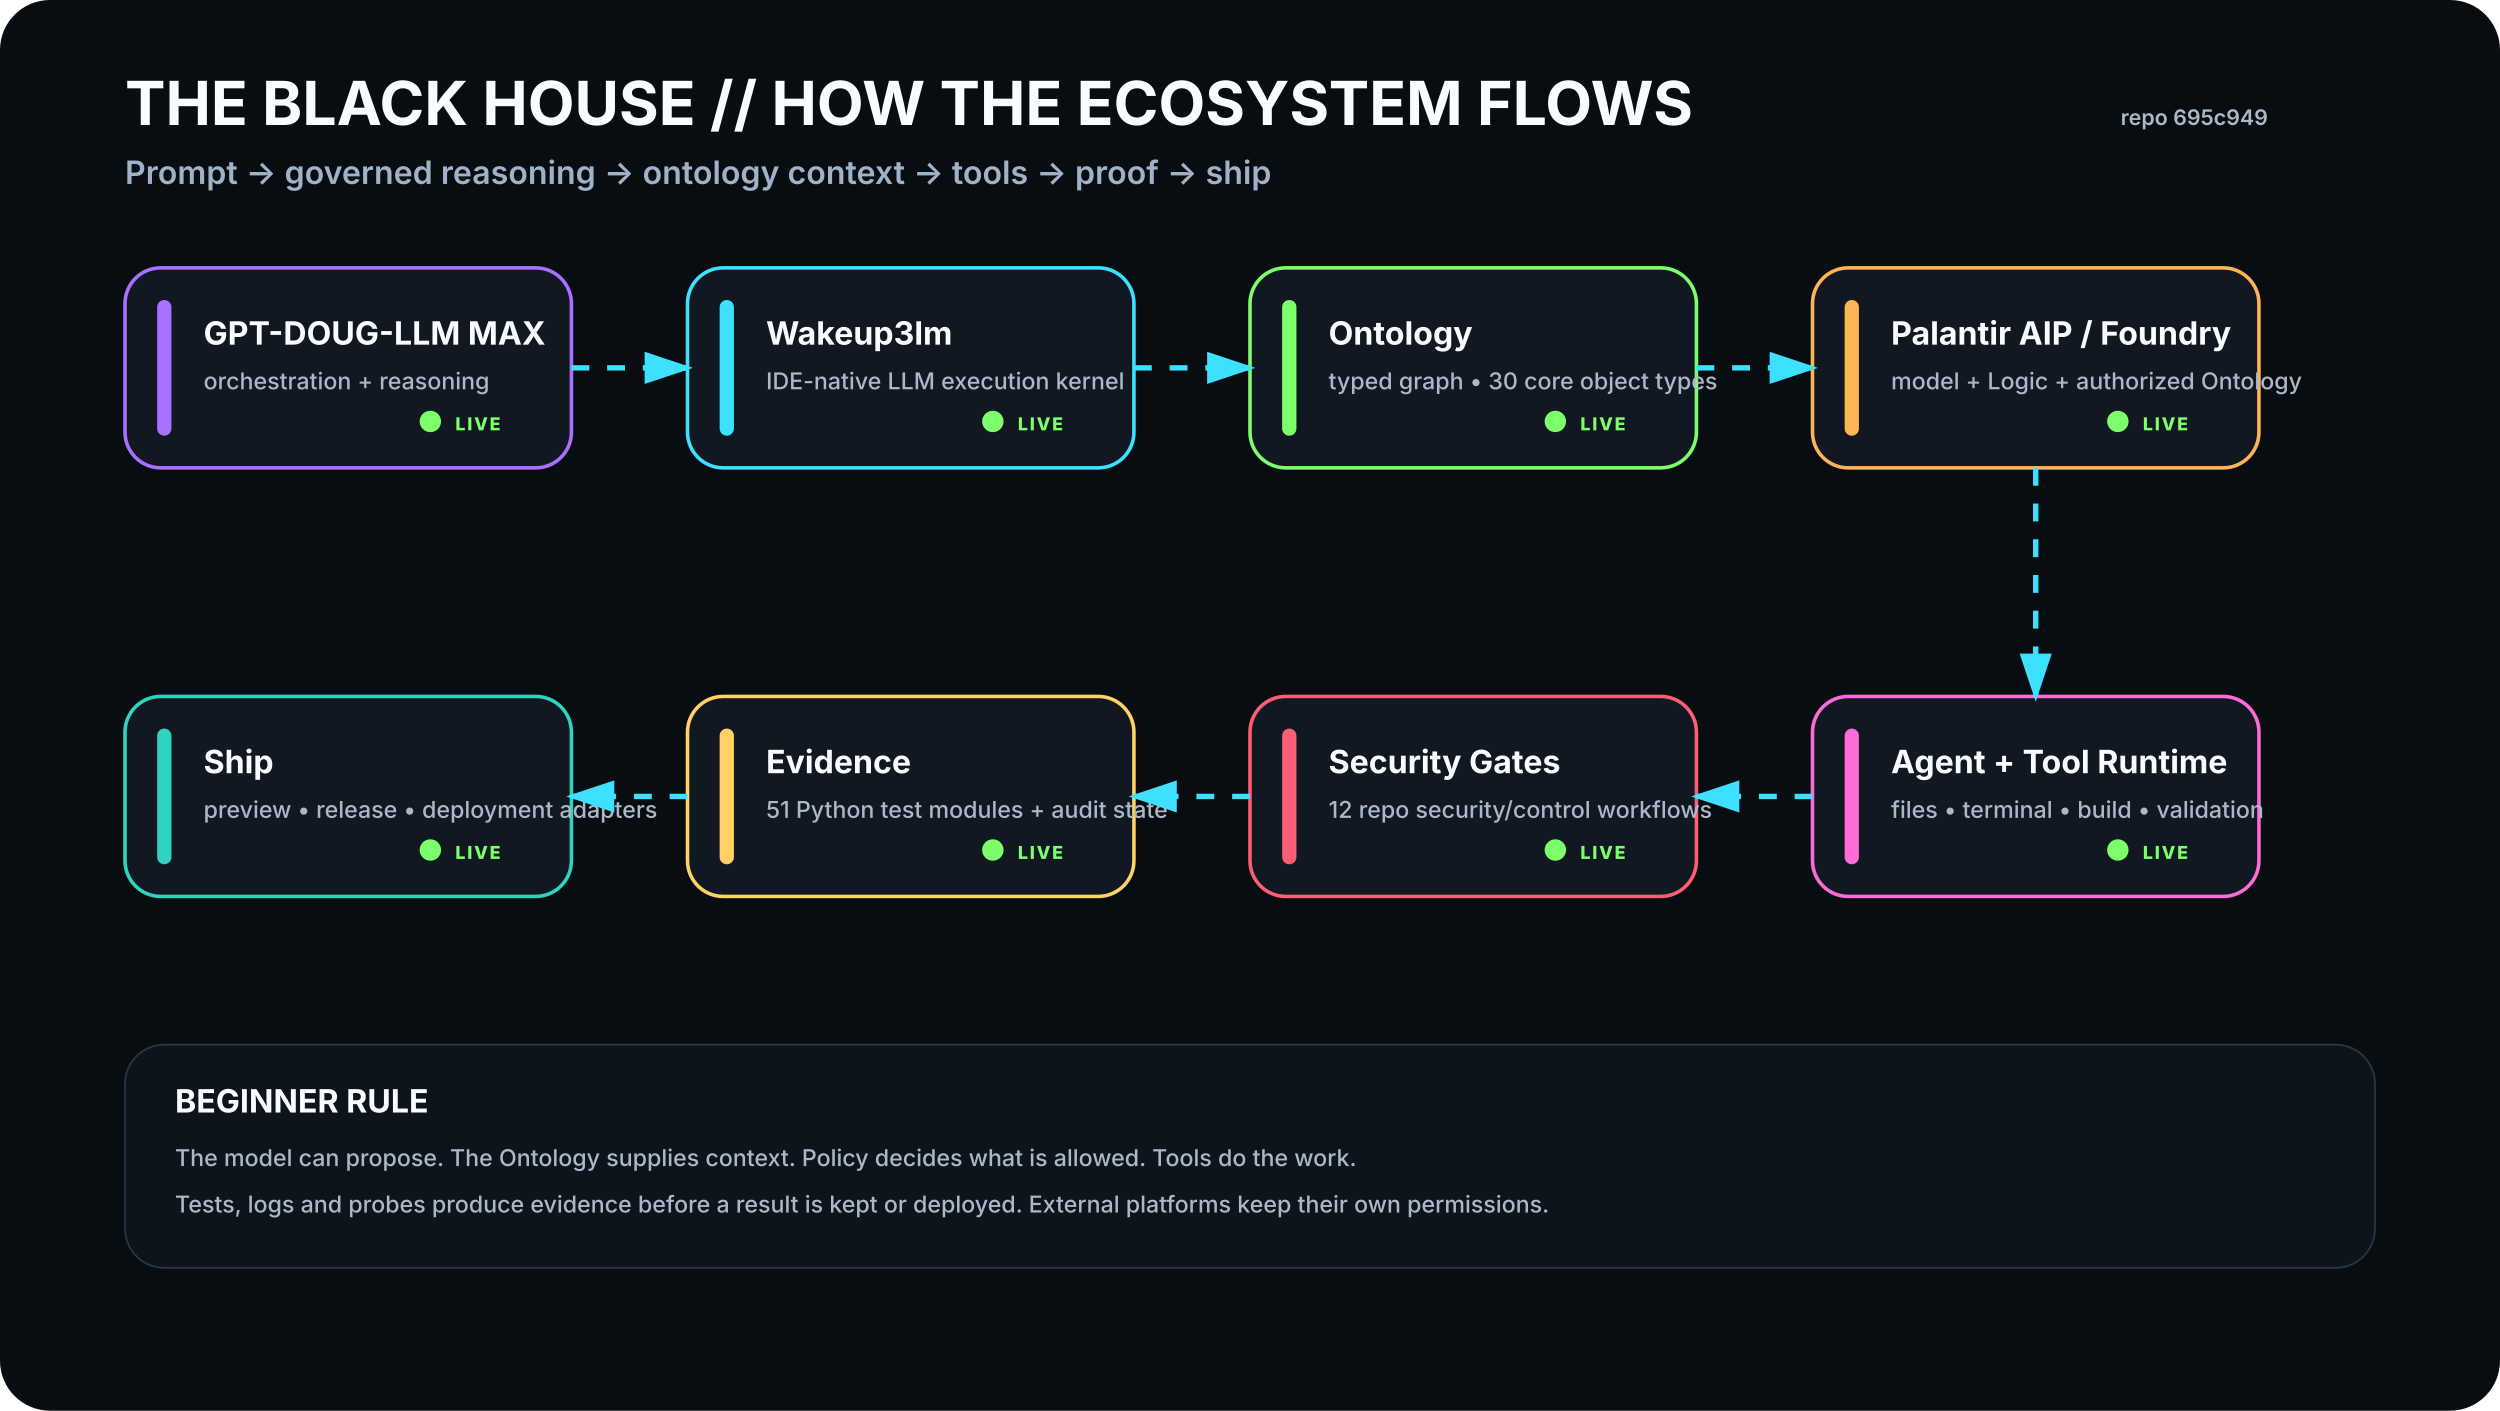
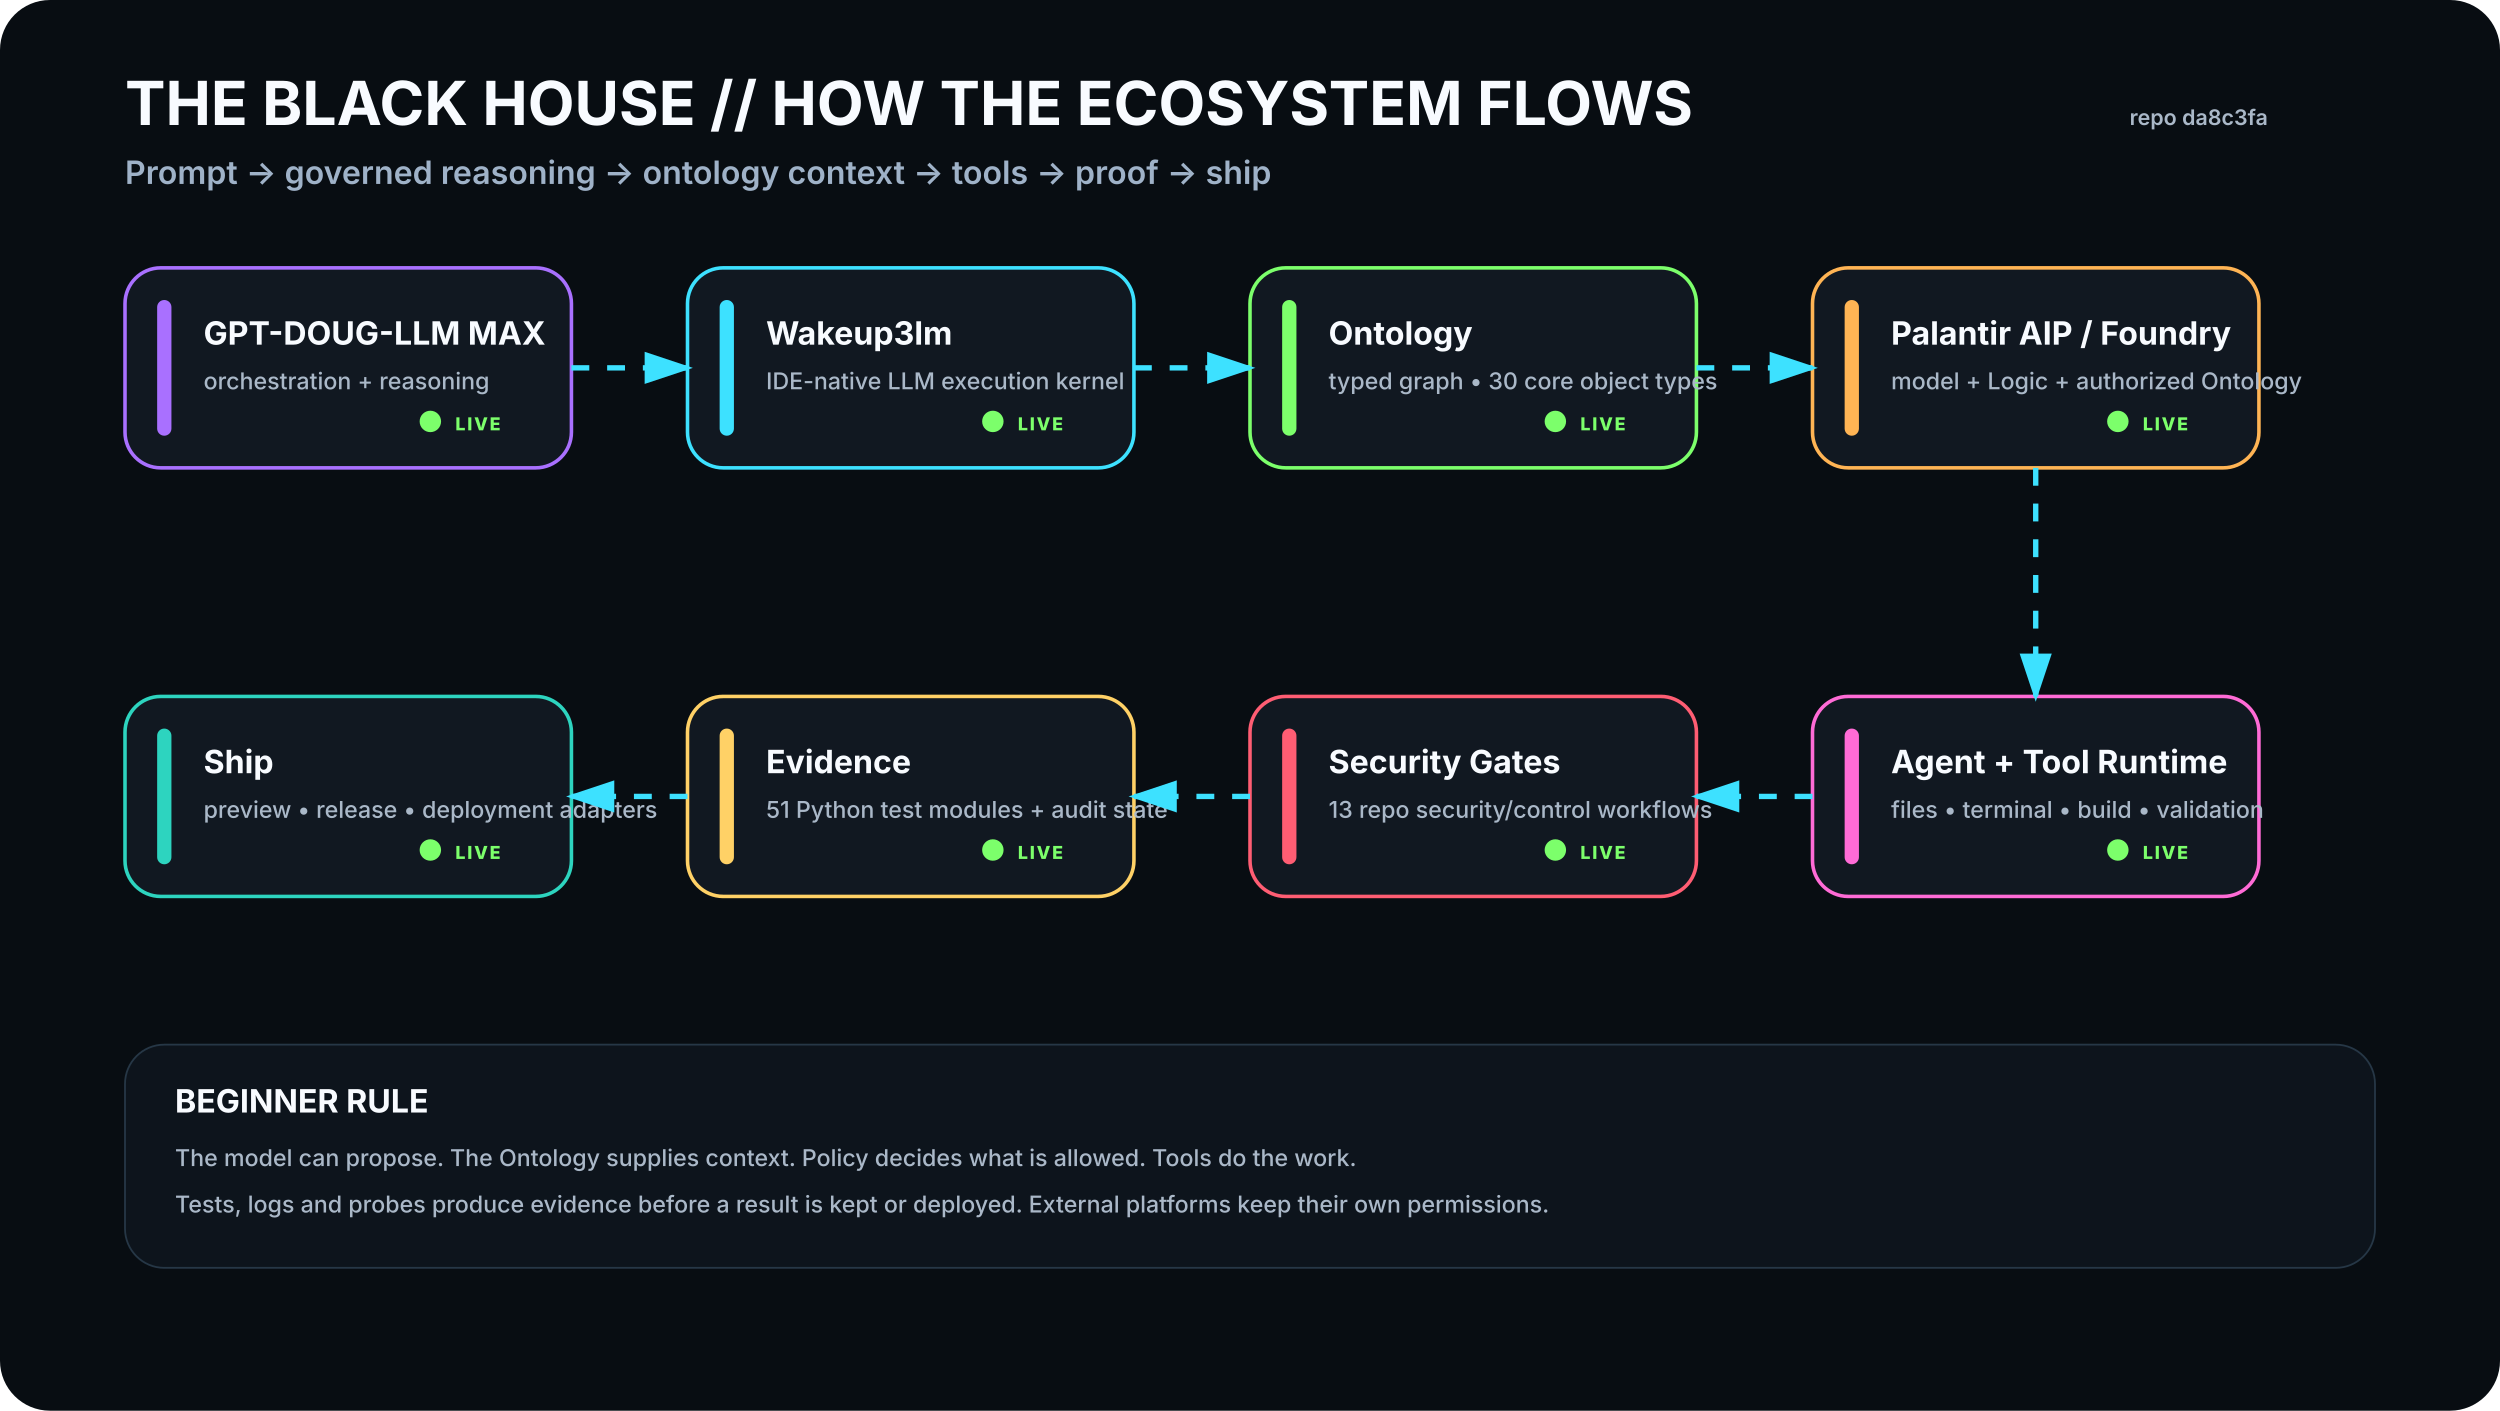
<svg xmlns="http://www.w3.org/2000/svg" viewBox="0 0 1400 790" width="1400" height="790" role="img" aria-labelledby="t d">
  <rect width="1400" height="790" rx="28" fill="#080D12" />
  <defs>
    <filter id="glow">
      <feGaussianBlur stdDeviation="4" result="b" />
      <feMerge>
        <feMergeNode in="b" />
        <feMergeNode in="SourceGraphic" />
      </feMerge>
    </filter>
    <marker id="arrow" markerWidth="10" markerHeight="10" refX="8" refY="3" orient="auto">
      <path d="M0,0 L0,6 L9,3 z" fill="#3DE1FF" />
    </marker>
  </defs>
  <style>
    .h1{font:700 34px -apple-system,BlinkMacSystemFont,'Segoe UI',sans-serif;fill:#F8FBFF}.h2{font:600 18px -apple-system,BlinkMacSystemFont,'Segoe UI',sans-serif;fill:#9FB2C8}
    .title{font:700 18px -apple-system,BlinkMacSystemFont,'Segoe UI',sans-serif;fill:#F8FBFF}.sub{font:500 13px -apple-system,BlinkMacSystemFont,'Segoe UI',sans-serif;fill:#AAB8C8}
    .state{font:800 10px -apple-system,BlinkMacSystemFont,'Segoe UI',sans-serif;letter-spacing:1px}.small{font:600 12px -apple-system,BlinkMacSystemFont,'Segoe UI',sans-serif;fill:#AAB8C8}
  </style>
  <text x="70" y="70" class="h1">THE BLACK HOUSE // HOW THE ECOSYSTEM FLOWS</text>
  <text x="70" y="103" class="h2">Prompt → governed reasoning → ontology context → tools → proof → ship</text>
-   <text x="1270" y="70" text-anchor="end" class="small">repo 695c949</text>
+   <text x="1270" y="70" text-anchor="end" class="small">repo da8c3fa</text>
  <g transform="translate(70 150)">
    <rect width="250" height="112" rx="20" fill="#111821" stroke="#A970FF" stroke-width="2" />
    <rect x="18" y="18" width="8" height="76" rx="4" fill="#A970FF" />
    <text x="44" y="43" class="title">GPT-DOUG-LLM MAX</text>
    <text x="44" y="68" class="sub">orchestration + reasoning</text>
    <circle cx="171" cy="86" r="6" fill="#7CFF6B">
      <animate attributeName="opacity" values=".35;1;.35" dur="2.2s" repeatCount="indefinite" />
    </circle>
    <text x="185" y="91" class="state" fill="#7CFF6B">LIVE</text>
  </g>
  <g transform="translate(385 150)">
    <rect width="250" height="112" rx="20" fill="#111821" stroke="#3DE1FF" stroke-width="2" />
    <rect x="18" y="18" width="8" height="76" rx="4" fill="#3DE1FF" />
    <text x="44" y="43" class="title">Wakeup3lm</text>
    <text x="44" y="68" class="sub">IDE-native LLM execution kernel</text>
    <circle cx="171" cy="86" r="6" fill="#7CFF6B">
      <animate attributeName="opacity" values=".35;1;.35" dur="2.2s" repeatCount="indefinite" />
    </circle>
    <text x="185" y="91" class="state" fill="#7CFF6B">LIVE</text>
  </g>
  <g transform="translate(700 150)">
    <rect width="250" height="112" rx="20" fill="#111821" stroke="#7CFF6B" stroke-width="2" />
    <rect x="18" y="18" width="8" height="76" rx="4" fill="#7CFF6B" />
    <text x="44" y="43" class="title">Ontology</text>
    <text x="44" y="68" class="sub">typed graph • 30 core object types</text>
    <circle cx="171" cy="86" r="6" fill="#7CFF6B">
      <animate attributeName="opacity" values=".35;1;.35" dur="2.2s" repeatCount="indefinite" />
    </circle>
    <text x="185" y="91" class="state" fill="#7CFF6B">LIVE</text>
  </g>
  <g transform="translate(1015 150)">
    <rect width="250" height="112" rx="20" fill="#111821" stroke="#FFB454" stroke-width="2" />
    <rect x="18" y="18" width="8" height="76" rx="4" fill="#FFB454" />
    <text x="44" y="43" class="title">Palantir AIP / Foundry</text>
    <text x="44" y="68" class="sub">model + Logic + authorized Ontology</text>
    <circle cx="171" cy="86" r="6" fill="#7CFF6B">
      <animate attributeName="opacity" values=".35;1;.35" dur="2.2s" repeatCount="indefinite" />
    </circle>
    <text x="185" y="91" class="state" fill="#7CFF6B">LIVE</text>
  </g>
  <g transform="translate(1015 390)">
    <rect width="250" height="112" rx="20" fill="#111821" stroke="#FF6BD6" stroke-width="2" />
    <rect x="18" y="18" width="8" height="76" rx="4" fill="#FF6BD6" />
    <text x="44" y="43" class="title">Agent + Tool Runtime</text>
    <text x="44" y="68" class="sub">files • terminal • build • validation</text>
    <circle cx="171" cy="86" r="6" fill="#7CFF6B">
      <animate attributeName="opacity" values=".35;1;.35" dur="2.2s" repeatCount="indefinite" />
    </circle>
    <text x="185" y="91" class="state" fill="#7CFF6B">LIVE</text>
  </g>
  <g transform="translate(700 390)">
    <rect width="250" height="112" rx="20" fill="#111821" stroke="#FF5D73" stroke-width="2" />
    <rect x="18" y="18" width="8" height="76" rx="4" fill="#FF5D73" />
    <text x="44" y="43" class="title">Security Gates</text>
-     <text x="44" y="68" class="sub">12 repo security/control workflows</text>
+     <text x="44" y="68" class="sub">13 repo security/control workflows</text>
    <circle cx="171" cy="86" r="6" fill="#7CFF6B">
      <animate attributeName="opacity" values=".35;1;.35" dur="2.2s" repeatCount="indefinite" />
    </circle>
    <text x="185" y="91" class="state" fill="#7CFF6B">LIVE</text>
  </g>
  <g transform="translate(385 390)">
    <rect width="250" height="112" rx="20" fill="#111821" stroke="#FFD166" stroke-width="2" />
    <rect x="18" y="18" width="8" height="76" rx="4" fill="#FFD166" />
    <text x="44" y="43" class="title">Evidence</text>
    <text x="44" y="68" class="sub">51 Python test modules + audit state</text>
    <circle cx="171" cy="86" r="6" fill="#7CFF6B">
      <animate attributeName="opacity" values=".35;1;.35" dur="2.2s" repeatCount="indefinite" />
    </circle>
    <text x="185" y="91" class="state" fill="#7CFF6B">LIVE</text>
  </g>
  <g transform="translate(70 390)">
    <rect width="250" height="112" rx="20" fill="#111821" stroke="#2DD4BF" stroke-width="2" />
    <rect x="18" y="18" width="8" height="76" rx="4" fill="#2DD4BF" />
    <text x="44" y="43" class="title">Ship</text>
    <text x="44" y="68" class="sub">preview • release • deployment adapters</text>
    <circle cx="171" cy="86" r="6" fill="#7CFF6B">
      <animate attributeName="opacity" values=".35;1;.35" dur="2.2s" repeatCount="indefinite" />
    </circle>
    <text x="185" y="91" class="state" fill="#7CFF6B">LIVE</text>
  </g>
  <path d="M320 206 L385 206" stroke="#3DE1FF" stroke-width="3" fill="none" marker-end="url(#arrow)" stroke-dasharray="10 10">
    <animate attributeName="stroke-dashoffset" values="20;0" dur="1.2s" repeatCount="indefinite" />
  </path>
  <path d="M635 206 L700 206" stroke="#3DE1FF" stroke-width="3" fill="none" marker-end="url(#arrow)" stroke-dasharray="10 10">
    <animate attributeName="stroke-dashoffset" values="20;0" dur="1.2s" repeatCount="indefinite" />
  </path>
  <path d="M950 206 L1015 206" stroke="#3DE1FF" stroke-width="3" fill="none" marker-end="url(#arrow)" stroke-dasharray="10 10">
    <animate attributeName="stroke-dashoffset" values="20;0" dur="1.2s" repeatCount="indefinite" />
  </path>
  <path d="M1140 262 L1140 390" stroke="#3DE1FF" stroke-width="3" fill="none" marker-end="url(#arrow)" stroke-dasharray="10 10">
    <animate attributeName="stroke-dashoffset" values="20;0" dur="1.2s" repeatCount="indefinite" />
  </path>
  <path d="M1015 446 L950 446" stroke="#3DE1FF" stroke-width="3" fill="none" marker-end="url(#arrow)" stroke-dasharray="10 10">
    <animate attributeName="stroke-dashoffset" values="20;0" dur="1.2s" repeatCount="indefinite" />
  </path>
  <path d="M700 446 L635 446" stroke="#3DE1FF" stroke-width="3" fill="none" marker-end="url(#arrow)" stroke-dasharray="10 10">
    <animate attributeName="stroke-dashoffset" values="20;0" dur="1.2s" repeatCount="indefinite" />
  </path>
  <path d="M385 446 L320 446" stroke="#3DE1FF" stroke-width="3" fill="none" marker-end="url(#arrow)" stroke-dasharray="10 10">
    <animate attributeName="stroke-dashoffset" values="20;0" dur="1.2s" repeatCount="indefinite" />
  </path>
  <g transform="translate(70 585)">
    <rect width="1260" height="125" rx="22" fill="#0D141C" stroke="#263746" />
    <text x="28" y="38" class="title">BEGINNER RULE</text>
    <text x="28" y="68" class="sub">The model can propose. The Ontology supplies context. Policy decides what is allowed. Tools do the work.</text>
    <text x="28" y="94" class="sub">Tests, logs and probes produce evidence before a result is kept or deployed. External platforms keep their own permissions.</text>
  </g>
</svg>
